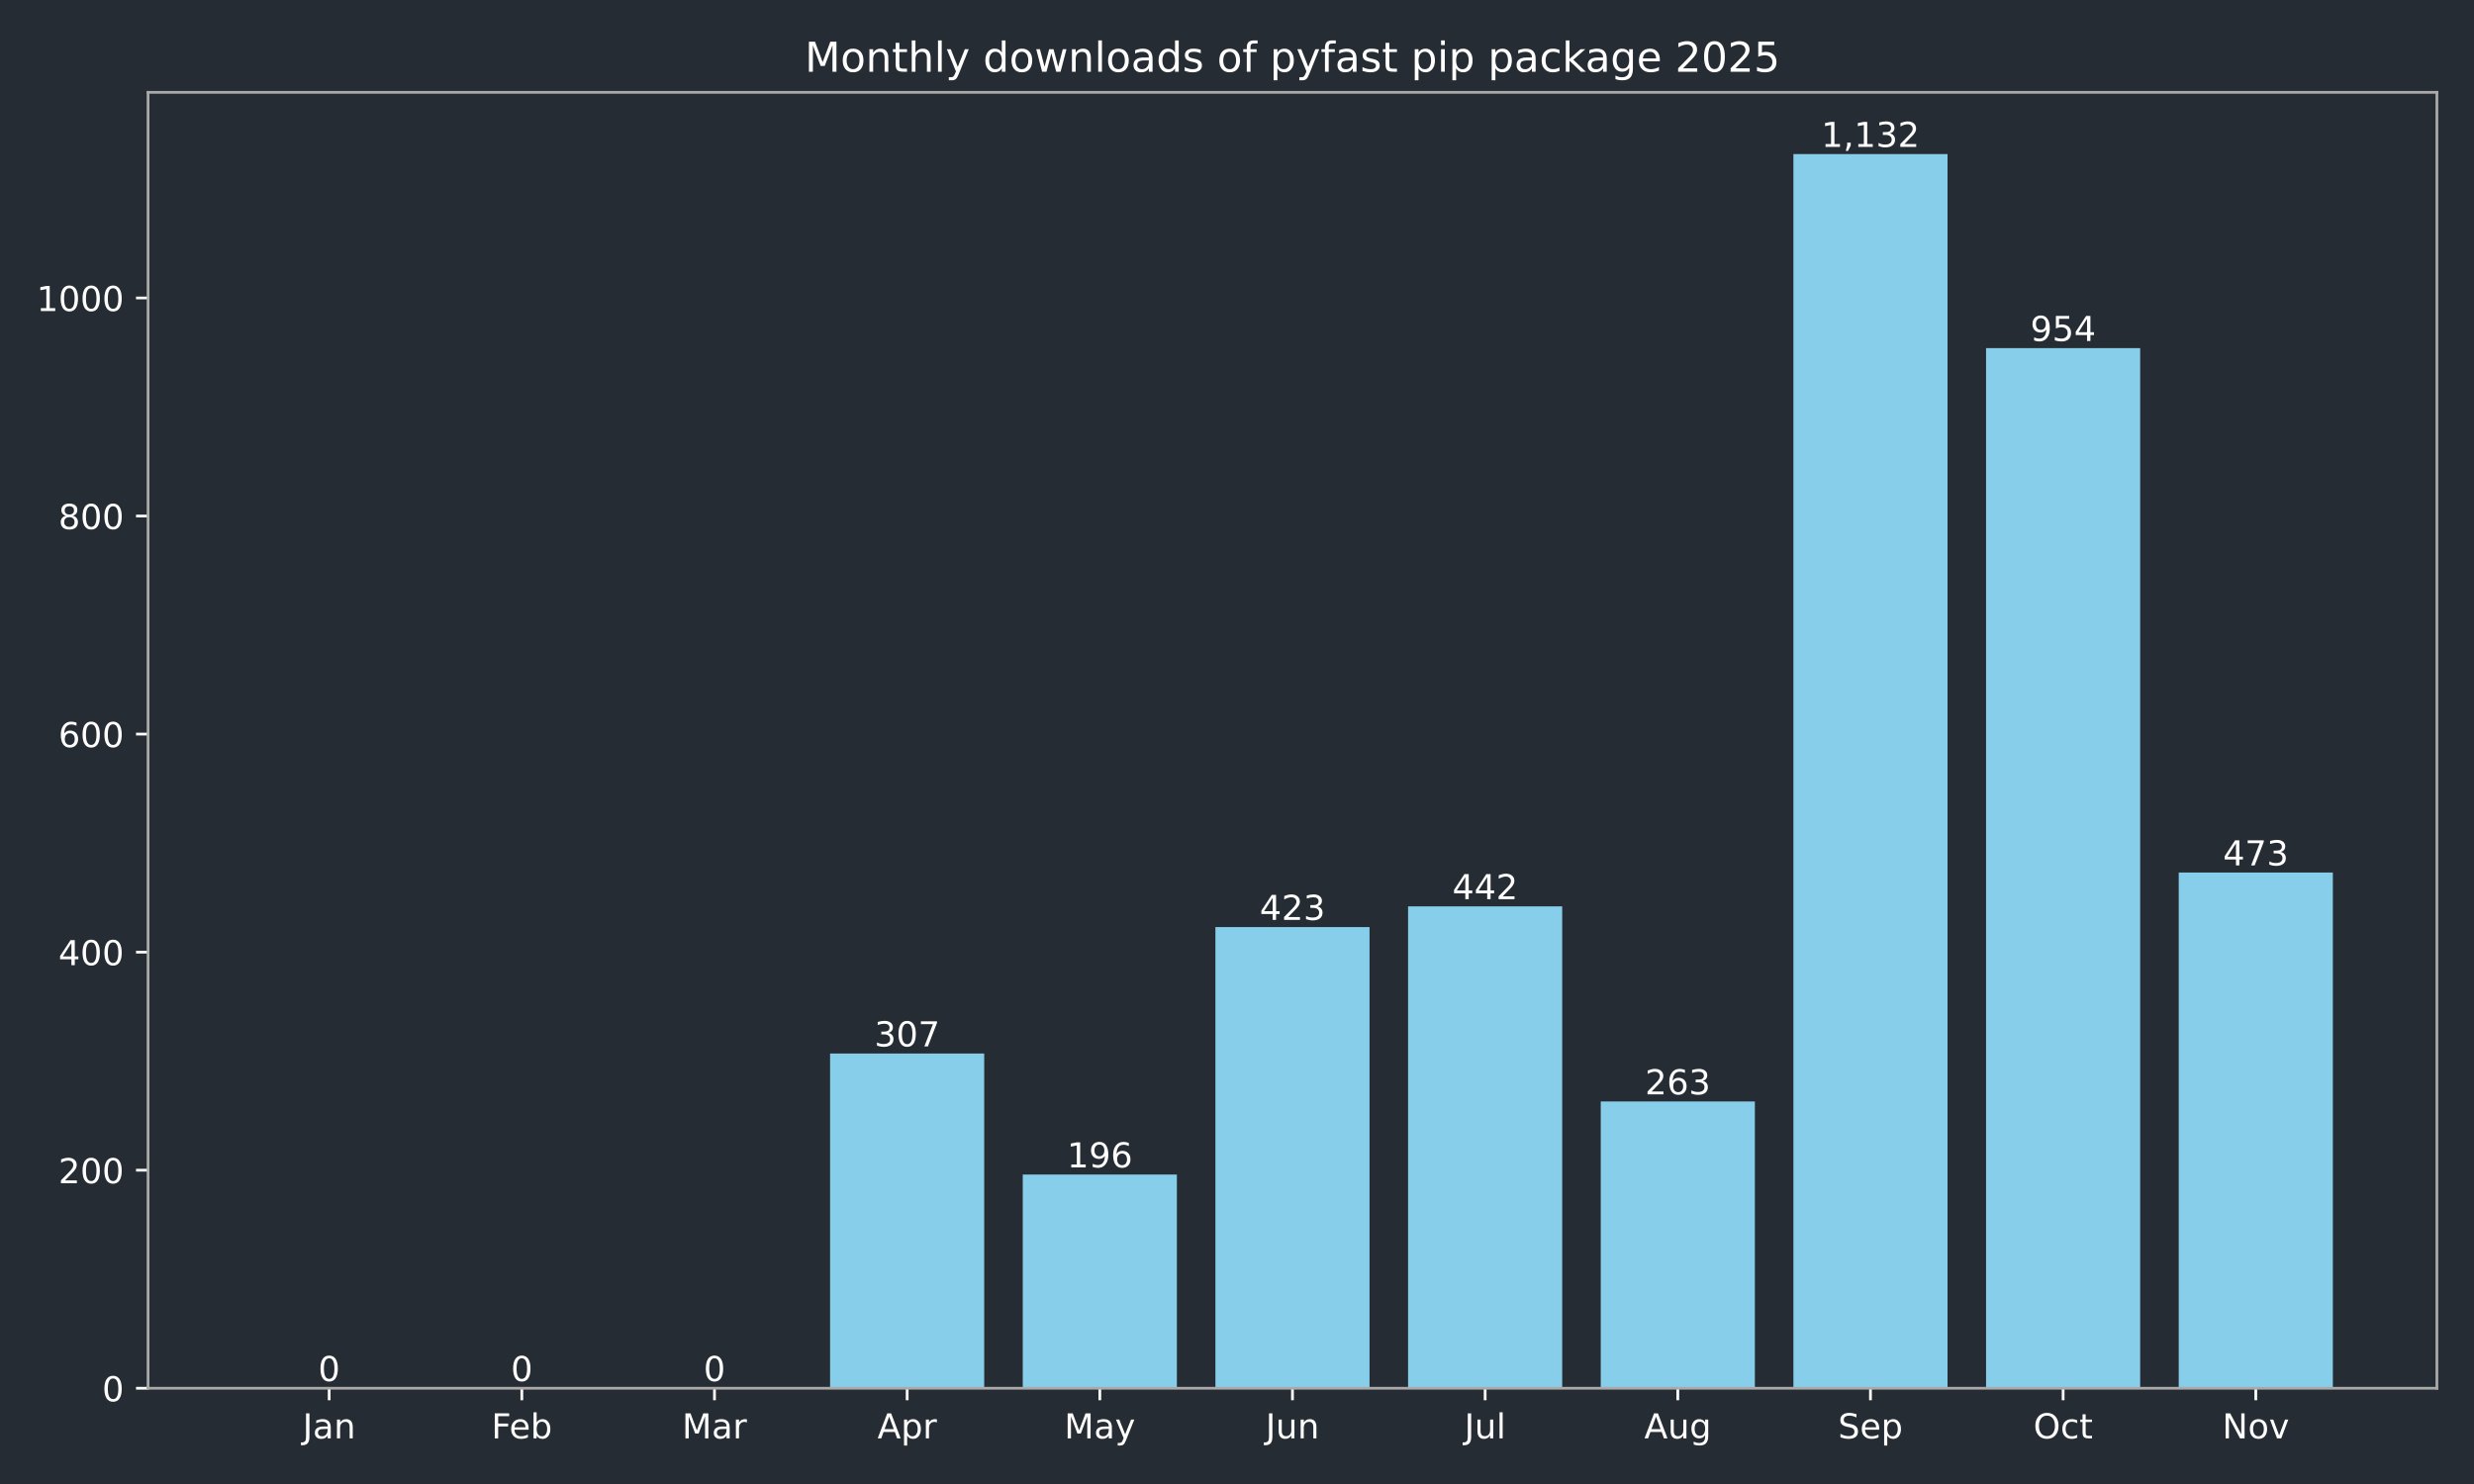
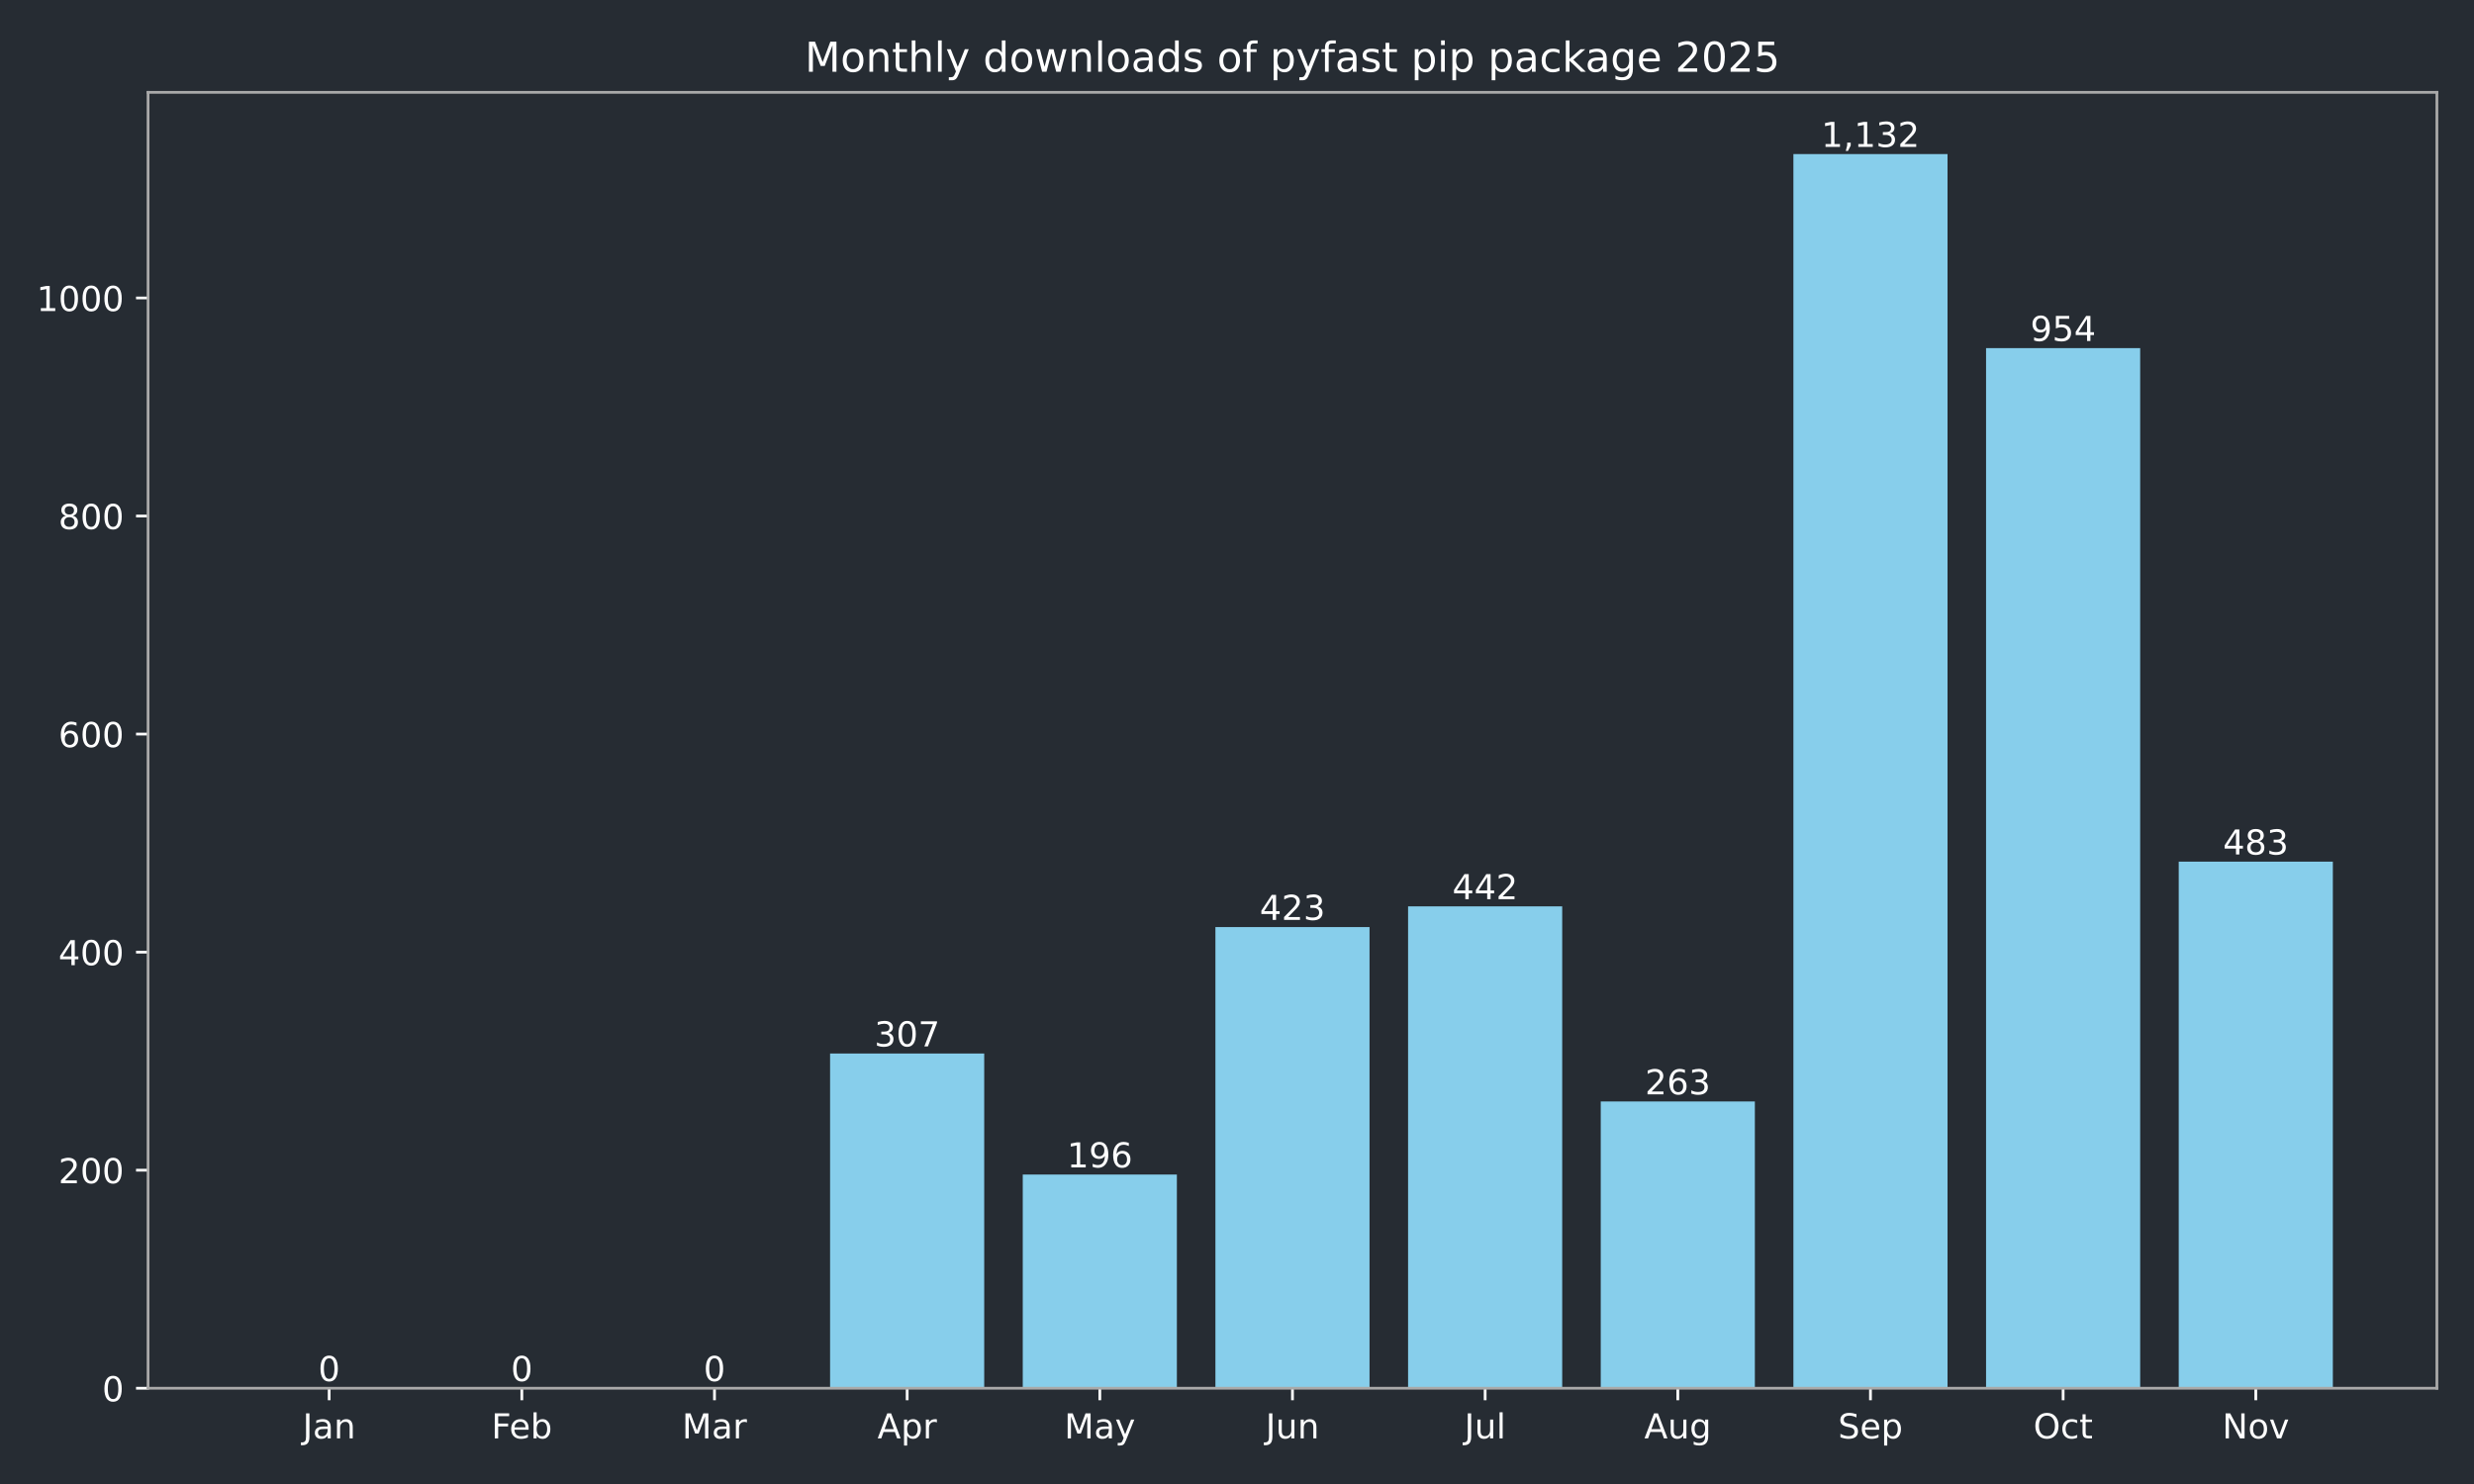
<svg xmlns="http://www.w3.org/2000/svg" xmlns:xlink="http://www.w3.org/1999/xlink" width="720pt" height="432pt" viewBox="0 0 720 432" version="1.1">
  <defs>
    <style type="text/css">*{stroke-linejoin: round; stroke-linecap: butt}</style>
  </defs>
  <g id="figure_1">
    <g id="patch_1">
      <path d="M 0 432  L 720 432  L 720 0  L 0 0  z " style="fill: #262c33" />
    </g>
    <g id="axes_1">
      <g id="patch_2">
        <path d="M 43.09 404.12  L 709.2 404.12  L 709.2 26.88  L 43.09 26.88  z " style="fill: #262c33" />
      </g>
      <g id="patch_3">
-         <path d="M 73.368 404.12  L 118.224 404.12  L 118.224 404.12  L 73.368 404.12  z " clip-path="url(#pc24bebfc25)" style="fill: #87ceeb" />
+         <path d="M 73.368 404.12  L 118.224 404.12  L 118.224 404.12  L 73.368 404.12  z " clip-path="url(#pb77ecac6f2)" style="fill: #87ceeb" />
      </g>
      <g id="patch_4">
-         <path d="M 129.438 404.12  L 174.293 404.12  L 174.293 404.12  L 129.438 404.12  z " clip-path="url(#pc24bebfc25)" style="fill: #87ceeb" />
+         <path d="M 129.438 404.12  L 174.293 404.12  L 174.293 404.12  L 129.438 404.12  z " clip-path="url(#pb77ecac6f2)" style="fill: #87ceeb" />
      </g>
      <g id="patch_5">
-         <path d="M 185.507 404.12  L 230.363 404.12  L 230.363 404.12  L 185.507 404.12  z " clip-path="url(#pc24bebfc25)" style="fill: #87ceeb" />
+         <path d="M 185.507 404.12  L 230.363 404.12  L 230.363 404.12  L 185.507 404.12  z " clip-path="url(#pb77ecac6f2)" style="fill: #87ceeb" />
      </g>
      <g id="patch_6">
-         <path d="M 241.577 404.12  L 286.433 404.12  L 286.433 306.684  L 241.577 306.684  z " clip-path="url(#pc24bebfc25)" style="fill: #87ceeb" />
+         <path d="M 241.577 404.12  L 286.433 404.12  L 286.433 306.684  L 241.577 306.684  z " clip-path="url(#pb77ecac6f2)" style="fill: #87ceeb" />
      </g>
      <g id="patch_7">
-         <path d="M 297.647 404.12  L 342.503 404.12  L 342.503 341.913  L 297.647 341.913  z " clip-path="url(#pc24bebfc25)" style="fill: #87ceeb" />
+         <path d="M 297.647 404.12  L 342.503 404.12  L 342.503 341.913  L 297.647 341.913  z " clip-path="url(#pb77ecac6f2)" style="fill: #87ceeb" />
      </g>
      <g id="patch_8">
-         <path d="M 353.717 404.12  L 398.573 404.12  L 398.573 269.868  L 353.717 269.868  z " clip-path="url(#pc24bebfc25)" style="fill: #87ceeb" />
+         <path d="M 353.717 404.12  L 398.573 404.12  L 398.573 269.868  L 353.717 269.868  z " clip-path="url(#pb77ecac6f2)" style="fill: #87ceeb" />
      </g>
      <g id="patch_9">
-         <path d="M 409.787 404.12  L 454.643 404.12  L 454.643 263.837  L 409.787 263.837  z " clip-path="url(#pc24bebfc25)" style="fill: #87ceeb" />
+         <path d="M 409.787 404.12  L 454.643 404.12  L 454.643 263.837  L 409.787 263.837  z " clip-path="url(#pb77ecac6f2)" style="fill: #87ceeb" />
      </g>
      <g id="patch_10">
-         <path d="M 465.857 404.12  L 510.713 404.12  L 510.713 320.649  L 465.857 320.649  z " clip-path="url(#pc24bebfc25)" style="fill: #87ceeb" />
+         <path d="M 465.857 404.12  L 510.713 404.12  L 510.713 320.649  L 465.857 320.649  z " clip-path="url(#pb77ecac6f2)" style="fill: #87ceeb" />
      </g>
      <g id="patch_11">
-         <path d="M 521.927 404.12  L 566.783 404.12  L 566.783 44.844  L 521.927 44.844  z " clip-path="url(#pc24bebfc25)" style="fill: #87ceeb" />
+         <path d="M 521.927 404.12  L 566.783 404.12  L 566.783 44.844  L 521.927 44.844  z " clip-path="url(#pb77ecac6f2)" style="fill: #87ceeb" />
      </g>
      <g id="patch_12">
-         <path d="M 577.997 404.12  L 622.852 404.12  L 622.852 101.338  L 577.997 101.338  z " clip-path="url(#pc24bebfc25)" style="fill: #87ceeb" />
+         <path d="M 577.997 404.12  L 622.852 404.12  L 622.852 101.338  L 577.997 101.338  z " clip-path="url(#pb77ecac6f2)" style="fill: #87ceeb" />
      </g>
      <g id="patch_13">
-         <path d="M 634.066 404.12  L 678.922 404.12  L 678.922 253.998  L 634.066 253.998  z " clip-path="url(#pc24bebfc25)" style="fill: #87ceeb" />
+         <path d="M 634.066 404.12  L 678.922 404.12  L 678.922 250.825  L 634.066 250.825  z " clip-path="url(#pb77ecac6f2)" style="fill: #87ceeb" />
      </g>
      <g id="matplotlib.axis_1">
        <g id="xtick_1">
          <g id="line2d_1">
            <defs>
-               <path id="m6ebffa3c1b" d="M 0 0  L 0 3.5  " style="stroke: #ffffff; stroke-width: 0.8" />
+               <path id="m17c11fd33d" d="M 0 0  L 0 3.5  " style="stroke: #ffffff; stroke-width: 0.8" />
            </defs>
            <g>
-               <use xlink:href="#m6ebffa3c1b" x="95.796" y="404.12" style="fill: #ffffff; stroke: #ffffff; stroke-width: 0.8" />
+               <use xlink:href="#m17c11fd33d" x="95.796" y="404.12" style="fill: #ffffff; stroke: #ffffff; stroke-width: 0.8" />
            </g>
          </g>
          <g id="text_1">
            <g style="fill: #ffffff" transform="translate(88.08786 418.7184) scale(0.1 -0.1)">
              <defs>
                <path id="DejaVuSans-4a" d="M 628 4666  L 1259 4666  L 1259 325  Q 1259 -519 939 -900  Q 619 -1281 -91 -1281  L -331 -1281  L -331 -750  L -134 -750  Q 284 -750 456 -515  Q 628 -281 628 325  L 628 4666  z " transform="scale(0.015625)" />
                <path id="DejaVuSans-61" d="M 2194 1759  Q 1497 1759 1228 1600  Q 959 1441 959 1056  Q 959 750 1161 570  Q 1363 391 1709 391  Q 2188 391 2477 730  Q 2766 1069 2766 1631  L 2766 1759  L 2194 1759  z M 3341 1997  L 3341 0  L 2766 0  L 2766 531  Q 2569 213 2275 61  Q 1981 -91 1556 -91  Q 1019 -91 701 211  Q 384 513 384 1019  Q 384 1609 779 1909  Q 1175 2209 1959 2209  L 2766 2209  L 2766 2266  Q 2766 2663 2505 2880  Q 2244 3097 1772 3097  Q 1472 3097 1187 3025  Q 903 2953 641 2809  L 641 3341  Q 956 3463 1253 3523  Q 1550 3584 1831 3584  Q 2591 3584 2966 3190  Q 3341 2797 3341 1997  z " transform="scale(0.015625)" />
                <path id="DejaVuSans-6e" d="M 3513 2113  L 3513 0  L 2938 0  L 2938 2094  Q 2938 2591 2744 2837  Q 2550 3084 2163 3084  Q 1697 3084 1428 2787  Q 1159 2491 1159 1978  L 1159 0  L 581 0  L 581 3500  L 1159 3500  L 1159 2956  Q 1366 3272 1645 3428  Q 1925 3584 2291 3584  Q 2894 3584 3203 3211  Q 3513 2838 3513 2113  z " transform="scale(0.015625)" />
              </defs>
              <use xlink:href="#DejaVuSans-4a" />
              <use xlink:href="#DejaVuSans-61" transform="translate(29.49219 0)" />
              <use xlink:href="#DejaVuSans-6e" transform="translate(90.77148 0)" />
            </g>
          </g>
        </g>
        <g id="xtick_2">
          <g id="line2d_2">
            <g>
-               <use xlink:href="#m6ebffa3c1b" x="151.866" y="404.12" style="fill: #ffffff; stroke: #ffffff; stroke-width: 0.8" />
+               <use xlink:href="#m17c11fd33d" x="151.866" y="404.12" style="fill: #ffffff; stroke: #ffffff; stroke-width: 0.8" />
            </g>
          </g>
          <g id="text_2">
            <g style="fill: #ffffff" transform="translate(143.014 418.7184) scale(0.1 -0.1)">
              <defs>
                <path id="DejaVuSans-46" d="M 628 4666  L 3309 4666  L 3309 4134  L 1259 4134  L 1259 2759  L 3109 2759  L 3109 2228  L 1259 2228  L 1259 0  L 628 0  L 628 4666  z " transform="scale(0.015625)" />
                <path id="DejaVuSans-65" d="M 3597 1894  L 3597 1613  L 953 1613  Q 991 1019 1311 708  Q 1631 397 2203 397  Q 2534 397 2845 478  Q 3156 559 3463 722  L 3463 178  Q 3153 47 2828 -22  Q 2503 -91 2169 -91  Q 1331 -91 842 396  Q 353 884 353 1716  Q 353 2575 817 3079  Q 1281 3584 2069 3584  Q 2775 3584 3186 3129  Q 3597 2675 3597 1894  z M 3022 2063  Q 3016 2534 2758 2815  Q 2500 3097 2075 3097  Q 1594 3097 1305 2825  Q 1016 2553 972 2059  L 3022 2063  z " transform="scale(0.015625)" />
                <path id="DejaVuSans-62" d="M 3116 1747  Q 3116 2381 2855 2742  Q 2594 3103 2138 3103  Q 1681 3103 1420 2742  Q 1159 2381 1159 1747  Q 1159 1113 1420 752  Q 1681 391 2138 391  Q 2594 391 2855 752  Q 3116 1113 3116 1747  z M 1159 2969  Q 1341 3281 1617 3432  Q 1894 3584 2278 3584  Q 2916 3584 3314 3078  Q 3713 2572 3713 1747  Q 3713 922 3314 415  Q 2916 -91 2278 -91  Q 1894 -91 1617 61  Q 1341 213 1159 525  L 1159 0  L 581 0  L 581 4863  L 1159 4863  L 1159 2969  z " transform="scale(0.015625)" />
              </defs>
              <use xlink:href="#DejaVuSans-46" />
              <use xlink:href="#DejaVuSans-65" transform="translate(52.01953 0)" />
              <use xlink:href="#DejaVuSans-62" transform="translate(113.543 0)" />
            </g>
          </g>
        </g>
        <g id="xtick_3">
          <g id="line2d_3">
            <g>
-               <use xlink:href="#m6ebffa3c1b" x="207.935" y="404.12" style="fill: #ffffff; stroke: #ffffff; stroke-width: 0.8" />
+               <use xlink:href="#m17c11fd33d" x="207.935" y="404.12" style="fill: #ffffff; stroke: #ffffff; stroke-width: 0.8" />
            </g>
          </g>
          <g id="text_3">
            <g style="fill: #ffffff" transform="translate(198.5018 418.7184) scale(0.1 -0.1)">
              <defs>
                <path id="DejaVuSans-4d" d="M 628 4666  L 1569 4666  L 2759 1491  L 3956 4666  L 4897 4666  L 4897 0  L 4281 0  L 4281 4097  L 3078 897  L 2444 897  L 1241 4097  L 1241 0  L 628 0  L 628 4666  z " transform="scale(0.015625)" />
                <path id="DejaVuSans-72" d="M 2631 2963  Q 2534 3019 2420 3045  Q 2306 3072 2169 3072  Q 1681 3072 1420 2755  Q 1159 2438 1159 1844  L 1159 0  L 581 0  L 581 3500  L 1159 3500  L 1159 2956  Q 1341 3275 1631 3429  Q 1922 3584 2338 3584  Q 2397 3584 2469 3576  Q 2541 3569 2628 3553  L 2631 2963  z " transform="scale(0.015625)" />
              </defs>
              <use xlink:href="#DejaVuSans-4d" />
              <use xlink:href="#DejaVuSans-61" transform="translate(86.2793 0)" />
              <use xlink:href="#DejaVuSans-72" transform="translate(147.5586 0)" />
            </g>
          </g>
        </g>
        <g id="xtick_4">
          <g id="line2d_4">
            <g>
-               <use xlink:href="#m6ebffa3c1b" x="264.005" y="404.12" style="fill: #ffffff; stroke: #ffffff; stroke-width: 0.8" />
+               <use xlink:href="#m17c11fd33d" x="264.005" y="404.12" style="fill: #ffffff; stroke: #ffffff; stroke-width: 0.8" />
            </g>
          </g>
          <g id="text_4">
            <g style="fill: #ffffff" transform="translate(255.3553 418.7184) scale(0.1 -0.1)">
              <defs>
                <path id="DejaVuSans-41" d="M 2188 4044  L 1331 1722  L 3047 1722  L 2188 4044  z M 1831 4666  L 2547 4666  L 4325 0  L 3669 0  L 3244 1197  L 1141 1197  L 716 0  L 50 0  L 1831 4666  z " transform="scale(0.015625)" />
                <path id="DejaVuSans-70" d="M 1159 525  L 1159 -1331  L 581 -1331  L 581 3500  L 1159 3500  L 1159 2969  Q 1341 3281 1617 3432  Q 1894 3584 2278 3584  Q 2916 3584 3314 3078  Q 3713 2572 3713 1747  Q 3713 922 3314 415  Q 2916 -91 2278 -91  Q 1894 -91 1617 61  Q 1341 213 1159 525  z M 3116 1747  Q 3116 2381 2855 2742  Q 2594 3103 2138 3103  Q 1681 3103 1420 2742  Q 1159 2381 1159 1747  Q 1159 1113 1420 752  Q 1681 391 2138 391  Q 2594 391 2855 752  Q 3116 1113 3116 1747  z " transform="scale(0.015625)" />
              </defs>
              <use xlink:href="#DejaVuSans-41" />
              <use xlink:href="#DejaVuSans-70" transform="translate(68.4082 0)" />
              <use xlink:href="#DejaVuSans-72" transform="translate(131.8848 0)" />
            </g>
          </g>
        </g>
        <g id="xtick_5">
          <g id="line2d_5">
            <g>
-               <use xlink:href="#m6ebffa3c1b" x="320.075" y="404.12" style="fill: #ffffff; stroke: #ffffff; stroke-width: 0.8" />
+               <use xlink:href="#m17c11fd33d" x="320.075" y="404.12" style="fill: #ffffff; stroke: #ffffff; stroke-width: 0.8" />
            </g>
          </g>
          <g id="text_5">
            <g style="fill: #ffffff" transform="translate(309.7376 418.7184) scale(0.1 -0.1)">
              <defs>
                <path id="DejaVuSans-79" d="M 2059 -325  Q 1816 -950 1584 -1140  Q 1353 -1331 966 -1331  L 506 -1331  L 506 -850  L 844 -850  Q 1081 -850 1212 -737  Q 1344 -625 1503 -206  L 1606 56  L 191 3500  L 800 3500  L 1894 763  L 2988 3500  L 3597 3500  L 2059 -325  z " transform="scale(0.015625)" />
              </defs>
              <use xlink:href="#DejaVuSans-4d" />
              <use xlink:href="#DejaVuSans-61" transform="translate(86.2793 0)" />
              <use xlink:href="#DejaVuSans-79" transform="translate(147.5586 0)" />
            </g>
          </g>
        </g>
        <g id="xtick_6">
          <g id="line2d_6">
            <g>
-               <use xlink:href="#m6ebffa3c1b" x="376.145" y="404.12" style="fill: #ffffff; stroke: #ffffff; stroke-width: 0.8" />
+               <use xlink:href="#m17c11fd33d" x="376.145" y="404.12" style="fill: #ffffff; stroke: #ffffff; stroke-width: 0.8" />
            </g>
          </g>
          <g id="text_6">
            <g style="fill: #ffffff" transform="translate(368.3325 418.7184) scale(0.1 -0.1)">
              <defs>
                <path id="DejaVuSans-75" d="M 544 1381  L 544 3500  L 1119 3500  L 1119 1403  Q 1119 906 1312 657  Q 1506 409 1894 409  Q 2359 409 2629 706  Q 2900 1003 2900 1516  L 2900 3500  L 3475 3500  L 3475 0  L 2900 0  L 2900 538  Q 2691 219 2414 64  Q 2138 -91 1772 -91  Q 1169 -91 856 284  Q 544 659 544 1381  z M 1991 3584  L 1991 3584  z " transform="scale(0.015625)" />
              </defs>
              <use xlink:href="#DejaVuSans-4a" />
              <use xlink:href="#DejaVuSans-75" transform="translate(29.49219 0)" />
              <use xlink:href="#DejaVuSans-6e" transform="translate(92.87109 0)" />
            </g>
          </g>
        </g>
        <g id="xtick_7">
          <g id="line2d_7">
            <g>
-               <use xlink:href="#m6ebffa3c1b" x="432.215" y="404.12" style="fill: #ffffff; stroke: #ffffff; stroke-width: 0.8" />
+               <use xlink:href="#m17c11fd33d" x="432.215" y="404.12" style="fill: #ffffff; stroke: #ffffff; stroke-width: 0.8" />
            </g>
          </g>
          <g id="text_7">
            <g style="fill: #ffffff" transform="translate(426.1821 418.7184) scale(0.1 -0.1)">
              <defs>
                <path id="DejaVuSans-6c" d="M 603 4863  L 1178 4863  L 1178 0  L 603 0  L 603 4863  z " transform="scale(0.015625)" />
              </defs>
              <use xlink:href="#DejaVuSans-4a" />
              <use xlink:href="#DejaVuSans-75" transform="translate(29.49219 0)" />
              <use xlink:href="#DejaVuSans-6c" transform="translate(92.87109 0)" />
            </g>
          </g>
        </g>
        <g id="xtick_8">
          <g id="line2d_8">
            <g>
-               <use xlink:href="#m6ebffa3c1b" x="488.285" y="404.12" style="fill: #ffffff; stroke: #ffffff; stroke-width: 0.8" />
+               <use xlink:href="#m17c11fd33d" x="488.285" y="404.12" style="fill: #ffffff; stroke: #ffffff; stroke-width: 0.8" />
            </g>
          </g>
          <g id="text_8">
            <g style="fill: #ffffff" transform="translate(478.5214 418.7184) scale(0.1 -0.1)">
              <defs>
                <path id="DejaVuSans-67" d="M 2906 1791  Q 2906 2416 2648 2759  Q 2391 3103 1925 3103  Q 1463 3103 1205 2759  Q 947 2416 947 1791  Q 947 1169 1205 825  Q 1463 481 1925 481  Q 2391 481 2648 825  Q 2906 1169 2906 1791  z M 3481 434  Q 3481 -459 3084 -895  Q 2688 -1331 1869 -1331  Q 1566 -1331 1297 -1286  Q 1028 -1241 775 -1147  L 775 -588  Q 1028 -725 1275 -790  Q 1522 -856 1778 -856  Q 2344 -856 2625 -561  Q 2906 -266 2906 331  L 2906 616  Q 2728 306 2450 153  Q 2172 0 1784 0  Q 1141 0 747 490  Q 353 981 353 1791  Q 353 2603 747 3093  Q 1141 3584 1784 3584  Q 2172 3584 2450 3431  Q 2728 3278 2906 2969  L 2906 3500  L 3481 3500  L 3481 434  z " transform="scale(0.015625)" />
              </defs>
              <use xlink:href="#DejaVuSans-41" />
              <use xlink:href="#DejaVuSans-75" transform="translate(68.4082 0)" />
              <use xlink:href="#DejaVuSans-67" transform="translate(131.7871 0)" />
            </g>
          </g>
        </g>
        <g id="xtick_9">
          <g id="line2d_9">
            <g>
-               <use xlink:href="#m6ebffa3c1b" x="544.355" y="404.12" style="fill: #ffffff; stroke: #ffffff; stroke-width: 0.8" />
+               <use xlink:href="#m17c11fd33d" x="544.355" y="404.12" style="fill: #ffffff; stroke: #ffffff; stroke-width: 0.8" />
            </g>
          </g>
          <g id="text_9">
            <g style="fill: #ffffff" transform="translate(534.9296 418.7184) scale(0.1 -0.1)">
              <defs>
                <path id="DejaVuSans-53" d="M 3425 4513  L 3425 3897  Q 3066 4069 2747 4153  Q 2428 4238 2131 4238  Q 1616 4238 1336 4038  Q 1056 3838 1056 3469  Q 1056 3159 1242 3001  Q 1428 2844 1947 2747  L 2328 2669  Q 3034 2534 3370 2195  Q 3706 1856 3706 1288  Q 3706 609 3251 259  Q 2797 -91 1919 -91  Q 1588 -91 1214 -16  Q 841 59 441 206  L 441 856  Q 825 641 1194 531  Q 1563 422 1919 422  Q 2459 422 2753 634  Q 3047 847 3047 1241  Q 3047 1584 2836 1778  Q 2625 1972 2144 2069  L 1759 2144  Q 1053 2284 737 2584  Q 422 2884 422 3419  Q 422 4038 858 4394  Q 1294 4750 2059 4750  Q 2388 4750 2728 4690  Q 3069 4631 3425 4513  z " transform="scale(0.015625)" />
              </defs>
              <use xlink:href="#DejaVuSans-53" />
              <use xlink:href="#DejaVuSans-65" transform="translate(63.47656 0)" />
              <use xlink:href="#DejaVuSans-70" transform="translate(125 0)" />
            </g>
          </g>
        </g>
        <g id="xtick_10">
          <g id="line2d_10">
            <g>
-               <use xlink:href="#m6ebffa3c1b" x="600.424" y="404.12" style="fill: #ffffff; stroke: #ffffff; stroke-width: 0.8" />
+               <use xlink:href="#m17c11fd33d" x="600.424" y="404.12" style="fill: #ffffff; stroke: #ffffff; stroke-width: 0.8" />
            </g>
          </g>
          <g id="text_10">
            <g style="fill: #ffffff" transform="translate(591.7791 418.7184) scale(0.1 -0.1)">
              <defs>
                <path id="DejaVuSans-4f" d="M 2522 4238  Q 1834 4238 1429 3725  Q 1025 3213 1025 2328  Q 1025 1447 1429 934  Q 1834 422 2522 422  Q 3209 422 3611 934  Q 4013 1447 4013 2328  Q 4013 3213 3611 3725  Q 3209 4238 2522 4238  z M 2522 4750  Q 3503 4750 4090 4092  Q 4678 3434 4678 2328  Q 4678 1225 4090 567  Q 3503 -91 2522 -91  Q 1538 -91 948 565  Q 359 1222 359 2328  Q 359 3434 948 4092  Q 1538 4750 2522 4750  z " transform="scale(0.015625)" />
                <path id="DejaVuSans-63" d="M 3122 3366  L 3122 2828  Q 2878 2963 2633 3030  Q 2388 3097 2138 3097  Q 1578 3097 1268 2742  Q 959 2388 959 1747  Q 959 1106 1268 751  Q 1578 397 2138 397  Q 2388 397 2633 464  Q 2878 531 3122 666  L 3122 134  Q 2881 22 2623 -34  Q 2366 -91 2075 -91  Q 1284 -91 818 406  Q 353 903 353 1747  Q 353 2603 823 3093  Q 1294 3584 2113 3584  Q 2378 3584 2631 3529  Q 2884 3475 3122 3366  z " transform="scale(0.015625)" />
                <path id="DejaVuSans-74" d="M 1172 4494  L 1172 3500  L 2356 3500  L 2356 3053  L 1172 3053  L 1172 1153  Q 1172 725 1289 603  Q 1406 481 1766 481  L 2356 481  L 2356 0  L 1766 0  Q 1100 0 847 248  Q 594 497 594 1153  L 594 3053  L 172 3053  L 172 3500  L 594 3500  L 594 4494  L 1172 4494  z " transform="scale(0.015625)" />
              </defs>
              <use xlink:href="#DejaVuSans-4f" />
              <use xlink:href="#DejaVuSans-63" transform="translate(78.71094 0)" />
              <use xlink:href="#DejaVuSans-74" transform="translate(133.6914 0)" />
            </g>
          </g>
        </g>
        <g id="xtick_11">
          <g id="line2d_11">
            <g>
-               <use xlink:href="#m6ebffa3c1b" x="656.494" y="404.12" style="fill: #ffffff; stroke: #ffffff; stroke-width: 0.8" />
+               <use xlink:href="#m17c11fd33d" x="656.494" y="404.12" style="fill: #ffffff; stroke: #ffffff; stroke-width: 0.8" />
            </g>
          </g>
          <g id="text_11">
            <g style="fill: #ffffff" transform="translate(646.735 418.7184) scale(0.1 -0.1)">
              <defs>
                <path id="DejaVuSans-4e" d="M 628 4666  L 1478 4666  L 3547 763  L 3547 4666  L 4159 4666  L 4159 0  L 3309 0  L 1241 3903  L 1241 0  L 628 0  L 628 4666  z " transform="scale(0.015625)" />
                <path id="DejaVuSans-6f" d="M 1959 3097  Q 1497 3097 1228 2736  Q 959 2375 959 1747  Q 959 1119 1226 758  Q 1494 397 1959 397  Q 2419 397 2687 759  Q 2956 1122 2956 1747  Q 2956 2369 2687 2733  Q 2419 3097 1959 3097  z M 1959 3584  Q 2709 3584 3137 3096  Q 3566 2609 3566 1747  Q 3566 888 3137 398  Q 2709 -91 1959 -91  Q 1206 -91 779 398  Q 353 888 353 1747  Q 353 2609 779 3096  Q 1206 3584 1959 3584  z " transform="scale(0.015625)" />
                <path id="DejaVuSans-76" d="M 191 3500  L 800 3500  L 1894 563  L 2988 3500  L 3597 3500  L 2284 0  L 1503 0  L 191 3500  z " transform="scale(0.015625)" />
              </defs>
              <use xlink:href="#DejaVuSans-4e" />
              <use xlink:href="#DejaVuSans-6f" transform="translate(74.80469 0)" />
              <use xlink:href="#DejaVuSans-76" transform="translate(135.9863 0)" />
            </g>
          </g>
        </g>
      </g>
      <g id="matplotlib.axis_2">
        <g id="ytick_1">
          <g id="line2d_12">
            <defs>
-               <path id="m37d44da4a8" d="M 0 0  L -3.5 0  " style="stroke: #ffffff; stroke-width: 0.8" />
+               <path id="m8e52021915" d="M 0 0  L -3.5 0  " style="stroke: #ffffff; stroke-width: 0.8" />
            </defs>
            <g>
-               <use xlink:href="#m37d44da4a8" x="43.09" y="404.12" style="fill: #ffffff; stroke: #ffffff; stroke-width: 0.8" />
+               <use xlink:href="#m8e52021915" x="43.09" y="404.12" style="fill: #ffffff; stroke: #ffffff; stroke-width: 0.8" />
            </g>
          </g>
          <g id="text_12">
            <g style="fill: #ffffff" transform="translate(29.7275 407.9192) scale(0.1 -0.1)">
              <defs>
                <path id="DejaVuSans-30" d="M 2034 4250  Q 1547 4250 1301 3770  Q 1056 3291 1056 2328  Q 1056 1369 1301 889  Q 1547 409 2034 409  Q 2525 409 2770 889  Q 3016 1369 3016 2328  Q 3016 3291 2770 3770  Q 2525 4250 2034 4250  z M 2034 4750  Q 2819 4750 3233 4129  Q 3647 3509 3647 2328  Q 3647 1150 3233 529  Q 2819 -91 2034 -91  Q 1250 -91 836 529  Q 422 1150 422 2328  Q 422 3509 836 4129  Q 1250 4750 2034 4750  z " transform="scale(0.015625)" />
              </defs>
              <use xlink:href="#DejaVuSans-30" />
            </g>
          </g>
        </g>
        <g id="ytick_2">
          <g id="line2d_13">
            <g>
-               <use xlink:href="#m37d44da4a8" x="43.09" y="340.644" style="fill: #ffffff; stroke: #ffffff; stroke-width: 0.8" />
+               <use xlink:href="#m8e52021915" x="43.09" y="340.644" style="fill: #ffffff; stroke: #ffffff; stroke-width: 0.8" />
            </g>
          </g>
          <g id="text_13">
            <g style="fill: #ffffff" transform="translate(17.0025 344.4429) scale(0.1 -0.1)">
              <defs>
                <path id="DejaVuSans-32" d="M 1228 531  L 3431 531  L 3431 0  L 469 0  L 469 531  Q 828 903 1448 1529  Q 2069 2156 2228 2338  Q 2531 2678 2651 2914  Q 2772 3150 2772 3378  Q 2772 3750 2511 3984  Q 2250 4219 1831 4219  Q 1534 4219 1204 4116  Q 875 4013 500 3803  L 500 4441  Q 881 4594 1212 4672  Q 1544 4750 1819 4750  Q 2544 4750 2975 4387  Q 3406 4025 3406 3419  Q 3406 3131 3298 2873  Q 3191 2616 2906 2266  Q 2828 2175 2409 1742  Q 1991 1309 1228 531  z " transform="scale(0.015625)" />
              </defs>
              <use xlink:href="#DejaVuSans-32" />
              <use xlink:href="#DejaVuSans-30" transform="translate(63.62305 0)" />
              <use xlink:href="#DejaVuSans-30" transform="translate(127.2461 0)" />
            </g>
          </g>
        </g>
        <g id="ytick_3">
          <g id="line2d_14">
            <g>
-               <use xlink:href="#m37d44da4a8" x="43.09" y="277.167" style="fill: #ffffff; stroke: #ffffff; stroke-width: 0.8" />
+               <use xlink:href="#m8e52021915" x="43.09" y="277.167" style="fill: #ffffff; stroke: #ffffff; stroke-width: 0.8" />
            </g>
          </g>
          <g id="text_14">
            <g style="fill: #ffffff" transform="translate(17.0025 280.9665) scale(0.1 -0.1)">
              <defs>
                <path id="DejaVuSans-34" d="M 2419 4116  L 825 1625  L 2419 1625  L 2419 4116  z M 2253 4666  L 3047 4666  L 3047 1625  L 3713 1625  L 3713 1100  L 3047 1100  L 3047 0  L 2419 0  L 2419 1100  L 313 1100  L 313 1709  L 2253 4666  z " transform="scale(0.015625)" />
              </defs>
              <use xlink:href="#DejaVuSans-34" />
              <use xlink:href="#DejaVuSans-30" transform="translate(63.62305 0)" />
              <use xlink:href="#DejaVuSans-30" transform="translate(127.2461 0)" />
            </g>
          </g>
        </g>
        <g id="ytick_4">
          <g id="line2d_15">
            <g>
-               <use xlink:href="#m37d44da4a8" x="43.09" y="213.691" style="fill: #ffffff; stroke: #ffffff; stroke-width: 0.8" />
+               <use xlink:href="#m8e52021915" x="43.09" y="213.691" style="fill: #ffffff; stroke: #ffffff; stroke-width: 0.8" />
            </g>
          </g>
          <g id="text_15">
            <g style="fill: #ffffff" transform="translate(17.0025 217.4901) scale(0.1 -0.1)">
              <defs>
                <path id="DejaVuSans-36" d="M 2113 2584  Q 1688 2584 1439 2293  Q 1191 2003 1191 1497  Q 1191 994 1439 701  Q 1688 409 2113 409  Q 2538 409 2786 701  Q 3034 994 3034 1497  Q 3034 2003 2786 2293  Q 2538 2584 2113 2584  z M 3366 4563  L 3366 3988  Q 3128 4100 2886 4159  Q 2644 4219 2406 4219  Q 1781 4219 1451 3797  Q 1122 3375 1075 2522  Q 1259 2794 1537 2939  Q 1816 3084 2150 3084  Q 2853 3084 3261 2657  Q 3669 2231 3669 1497  Q 3669 778 3244 343  Q 2819 -91 2113 -91  Q 1303 -91 875 529  Q 447 1150 447 2328  Q 447 3434 972 4092  Q 1497 4750 2381 4750  Q 2619 4750 2861 4703  Q 3103 4656 3366 4563  z " transform="scale(0.015625)" />
              </defs>
              <use xlink:href="#DejaVuSans-36" />
              <use xlink:href="#DejaVuSans-30" transform="translate(63.62305 0)" />
              <use xlink:href="#DejaVuSans-30" transform="translate(127.2461 0)" />
            </g>
          </g>
        </g>
        <g id="ytick_5">
          <g id="line2d_16">
            <g>
-               <use xlink:href="#m37d44da4a8" x="43.09" y="150.215" style="fill: #ffffff; stroke: #ffffff; stroke-width: 0.8" />
+               <use xlink:href="#m8e52021915" x="43.09" y="150.215" style="fill: #ffffff; stroke: #ffffff; stroke-width: 0.8" />
            </g>
          </g>
          <g id="text_16">
            <g style="fill: #ffffff" transform="translate(17.0025 154.0138) scale(0.1 -0.1)">
              <defs>
                <path id="DejaVuSans-38" d="M 2034 2216  Q 1584 2216 1326 1975  Q 1069 1734 1069 1313  Q 1069 891 1326 650  Q 1584 409 2034 409  Q 2484 409 2743 651  Q 3003 894 3003 1313  Q 3003 1734 2745 1975  Q 2488 2216 2034 2216  z M 1403 2484  Q 997 2584 770 2862  Q 544 3141 544 3541  Q 544 4100 942 4425  Q 1341 4750 2034 4750  Q 2731 4750 3128 4425  Q 3525 4100 3525 3541  Q 3525 3141 3298 2862  Q 3072 2584 2669 2484  Q 3125 2378 3379 2068  Q 3634 1759 3634 1313  Q 3634 634 3220 271  Q 2806 -91 2034 -91  Q 1263 -91 848 271  Q 434 634 434 1313  Q 434 1759 690 2068  Q 947 2378 1403 2484  z M 1172 3481  Q 1172 3119 1398 2916  Q 1625 2713 2034 2713  Q 2441 2713 2670 2916  Q 2900 3119 2900 3481  Q 2900 3844 2670 4047  Q 2441 4250 2034 4250  Q 1625 4250 1398 4047  Q 1172 3844 1172 3481  z " transform="scale(0.015625)" />
              </defs>
              <use xlink:href="#DejaVuSans-38" />
              <use xlink:href="#DejaVuSans-30" transform="translate(63.62305 0)" />
              <use xlink:href="#DejaVuSans-30" transform="translate(127.2461 0)" />
            </g>
          </g>
        </g>
        <g id="ytick_6">
          <g id="line2d_17">
            <g>
-               <use xlink:href="#m37d44da4a8" x="43.09" y="86.738" style="fill: #ffffff; stroke: #ffffff; stroke-width: 0.8" />
+               <use xlink:href="#m8e52021915" x="43.09" y="86.738" style="fill: #ffffff; stroke: #ffffff; stroke-width: 0.8" />
            </g>
          </g>
          <g id="text_17">
            <g style="fill: #ffffff" transform="translate(10.64 90.53742) scale(0.1 -0.1)">
              <defs>
                <path id="DejaVuSans-31" d="M 794 531  L 1825 531  L 1825 4091  L 703 3866  L 703 4441  L 1819 4666  L 2450 4666  L 2450 531  L 3481 531  L 3481 0  L 794 0  L 794 531  z " transform="scale(0.015625)" />
              </defs>
              <use xlink:href="#DejaVuSans-31" />
              <use xlink:href="#DejaVuSans-30" transform="translate(63.62305 0)" />
              <use xlink:href="#DejaVuSans-30" transform="translate(127.2461 0)" />
              <use xlink:href="#DejaVuSans-30" transform="translate(190.8691 0)" />
            </g>
          </g>
        </g>
      </g>
      <g id="patch_14">
        <path d="M 43.09 404.12  L 43.09 26.88  " style="fill: none; stroke: #a9a9a9; stroke-width: 0.8; stroke-linejoin: miter; stroke-linecap: square" />
      </g>
      <g id="patch_15">
        <path d="M 709.2 404.12  L 709.2 26.88  " style="fill: none; stroke: #a9a9a9; stroke-width: 0.8; stroke-linejoin: miter; stroke-linecap: square" />
      </g>
      <g id="patch_16">
        <path d="M 43.09 404.12  L 709.2 404.12  " style="fill: none; stroke: #a9a9a9; stroke-width: 0.8; stroke-linejoin: miter; stroke-linecap: square" />
      </g>
      <g id="patch_17">
        <path d="M 43.09 26.88  L 709.2 26.88  " style="fill: none; stroke: #a9a9a9; stroke-width: 0.8; stroke-linejoin: miter; stroke-linecap: square" />
      </g>
      <g id="text_18">
        <g style="fill: #ffffff" transform="translate(92.61442 402.0403) scale(0.1 -0.1)">
          <use xlink:href="#DejaVuSans-30" />
        </g>
      </g>
      <g id="text_19">
        <g style="fill: #ffffff" transform="translate(148.6843 402.0403) scale(0.1 -0.1)">
          <use xlink:href="#DejaVuSans-30" />
        </g>
      </g>
      <g id="text_20">
        <g style="fill: #ffffff" transform="translate(204.7542 402.0403) scale(0.1 -0.1)">
          <use xlink:href="#DejaVuSans-30" />
        </g>
      </g>
      <g id="text_21">
        <g style="fill: #ffffff" transform="translate(254.4615 304.6041) scale(0.1 -0.1)">
          <defs>
            <path id="DejaVuSans-33" d="M 2597 2516  Q 3050 2419 3304 2112  Q 3559 1806 3559 1356  Q 3559 666 3084 287  Q 2609 -91 1734 -91  Q 1441 -91 1130 -33  Q 819 25 488 141  L 488 750  Q 750 597 1062 519  Q 1375 441 1716 441  Q 2309 441 2620 675  Q 2931 909 2931 1356  Q 2931 1769 2642 2001  Q 2353 2234 1838 2234  L 1294 2234  L 1294 2753  L 1863 2753  Q 2328 2753 2575 2939  Q 2822 3125 2822 3475  Q 2822 3834 2567 4026  Q 2313 4219 1838 4219  Q 1578 4219 1281 4162  Q 984 4106 628 3988  L 628 4550  Q 988 4650 1302 4700  Q 1616 4750 1894 4750  Q 2613 4750 3031 4423  Q 3450 4097 3450 3541  Q 3450 3153 3228 2886  Q 3006 2619 2597 2516  z " transform="scale(0.015625)" />
            <path id="DejaVuSans-37" d="M 525 4666  L 3525 4666  L 3525 4397  L 1831 0  L 1172 0  L 2766 4134  L 525 4134  L 525 4666  z " transform="scale(0.015625)" />
          </defs>
          <use xlink:href="#DejaVuSans-33" />
          <use xlink:href="#DejaVuSans-30" transform="translate(63.62305 0)" />
          <use xlink:href="#DejaVuSans-37" transform="translate(127.2461 0)" />
        </g>
      </g>
      <g id="text_22">
        <g style="fill: #ffffff" transform="translate(310.5314 339.8335) scale(0.1 -0.1)">
          <defs>
            <path id="DejaVuSans-39" d="M 703 97  L 703 672  Q 941 559 1184 500  Q 1428 441 1663 441  Q 2288 441 2617 861  Q 2947 1281 2994 2138  Q 2813 1869 2534 1725  Q 2256 1581 1919 1581  Q 1219 1581 811 2004  Q 403 2428 403 3163  Q 403 3881 828 4315  Q 1253 4750 1959 4750  Q 2769 4750 3195 4129  Q 3622 3509 3622 2328  Q 3622 1225 3098 567  Q 2575 -91 1691 -91  Q 1453 -91 1209 -44  Q 966 3 703 97  z M 1959 2075  Q 2384 2075 2632 2365  Q 2881 2656 2881 3163  Q 2881 3666 2632 3958  Q 2384 4250 1959 4250  Q 1534 4250 1286 3958  Q 1038 3666 1038 3163  Q 1038 2656 1286 2365  Q 1534 2075 1959 2075  z " transform="scale(0.015625)" />
          </defs>
          <use xlink:href="#DejaVuSans-31" />
          <use xlink:href="#DejaVuSans-39" transform="translate(63.62305 0)" />
          <use xlink:href="#DejaVuSans-36" transform="translate(127.2461 0)" />
        </g>
      </g>
      <g id="text_23">
        <g style="fill: #ffffff" transform="translate(366.6012 267.7878) scale(0.1 -0.1)">
          <use xlink:href="#DejaVuSans-34" />
          <use xlink:href="#DejaVuSans-32" transform="translate(63.62305 0)" />
          <use xlink:href="#DejaVuSans-33" transform="translate(127.2461 0)" />
        </g>
      </g>
      <g id="text_24">
        <g style="fill: #ffffff" transform="translate(422.6711 261.7576) scale(0.1 -0.1)">
          <use xlink:href="#DejaVuSans-34" />
          <use xlink:href="#DejaVuSans-34" transform="translate(63.62305 0)" />
          <use xlink:href="#DejaVuSans-32" transform="translate(127.2461 0)" />
        </g>
      </g>
      <g id="text_25">
        <g style="fill: #ffffff" transform="translate(478.741 318.5689) scale(0.1 -0.1)">
          <use xlink:href="#DejaVuSans-32" />
          <use xlink:href="#DejaVuSans-36" transform="translate(63.62305 0)" />
          <use xlink:href="#DejaVuSans-33" transform="translate(127.2461 0)" />
        </g>
      </g>
      <g id="text_26">
        <g style="fill: #ffffff" transform="translate(530.0405 42.76412) scale(0.1 -0.1)">
          <defs>
            <path id="DejaVuSans-2c" d="M 750 794  L 1409 794  L 1409 256  L 897 -744  L 494 -744  L 750 256  L 750 794  z " transform="scale(0.015625)" />
          </defs>
          <use xlink:href="#DejaVuSans-31" />
          <use xlink:href="#DejaVuSans-2c" transform="translate(63.62305 0)" />
          <use xlink:href="#DejaVuSans-31" transform="translate(95.41016 0)" />
          <use xlink:href="#DejaVuSans-33" transform="translate(159.0332 0)" />
          <use xlink:href="#DejaVuSans-32" transform="translate(222.6562 0)" />
        </g>
      </g>
      <g id="text_27">
        <g style="fill: #ffffff" transform="translate(590.8807 99.25808) scale(0.1 -0.1)">
          <defs>
            <path id="DejaVuSans-35" d="M 691 4666  L 3169 4666  L 3169 4134  L 1269 4134  L 1269 2991  Q 1406 3038 1543 3061  Q 1681 3084 1819 3084  Q 2600 3084 3056 2656  Q 3513 2228 3513 1497  Q 3513 744 3044 326  Q 2575 -91 1722 -91  Q 1428 -91 1123 -41  Q 819 9 494 109  L 494 744  Q 775 591 1075 516  Q 1375 441 1709 441  Q 2250 441 2565 725  Q 2881 1009 2881 1497  Q 2881 1984 2565 2268  Q 2250 2553 1709 2553  Q 1456 2553 1204 2497  Q 953 2441 691 2322  L 691 4666  z " transform="scale(0.015625)" />
          </defs>
          <use xlink:href="#DejaVuSans-39" />
          <use xlink:href="#DejaVuSans-35" transform="translate(63.62305 0)" />
          <use xlink:href="#DejaVuSans-34" transform="translate(127.2461 0)" />
        </g>
      </g>
      <g id="text_28">
-         <g style="fill: #ffffff" transform="translate(646.9506 251.9187) scale(0.1 -0.1)">
+         <g style="fill: #ffffff" transform="translate(646.9506 248.7449) scale(0.1 -0.1)">
          <use xlink:href="#DejaVuSans-34" />
-           <use xlink:href="#DejaVuSans-37" transform="translate(63.62305 0)" />
+           <use xlink:href="#DejaVuSans-38" transform="translate(63.62305 0)" />
          <use xlink:href="#DejaVuSans-33" transform="translate(127.2461 0)" />
        </g>
      </g>
      <g id="text_29">
        <g style="fill: #ffffff" transform="translate(234.2431 20.88) scale(0.12 -0.12)">
          <defs>
            <path id="DejaVuSans-68" d="M 3513 2113  L 3513 0  L 2938 0  L 2938 2094  Q 2938 2591 2744 2837  Q 2550 3084 2163 3084  Q 1697 3084 1428 2787  Q 1159 2491 1159 1978  L 1159 0  L 581 0  L 581 4863  L 1159 4863  L 1159 2956  Q 1366 3272 1645 3428  Q 1925 3584 2291 3584  Q 2894 3584 3203 3211  Q 3513 2838 3513 2113  z " transform="scale(0.015625)" />
            <path id="DejaVuSans-20" transform="scale(0.015625)" />
            <path id="DejaVuSans-64" d="M 2906 2969  L 2906 4863  L 3481 4863  L 3481 0  L 2906 0  L 2906 525  Q 2725 213 2448 61  Q 2172 -91 1784 -91  Q 1150 -91 751 415  Q 353 922 353 1747  Q 353 2572 751 3078  Q 1150 3584 1784 3584  Q 2172 3584 2448 3432  Q 2725 3281 2906 2969  z M 947 1747  Q 947 1113 1208 752  Q 1469 391 1925 391  Q 2381 391 2643 752  Q 2906 1113 2906 1747  Q 2906 2381 2643 2742  Q 2381 3103 1925 3103  Q 1469 3103 1208 2742  Q 947 2381 947 1747  z " transform="scale(0.015625)" />
            <path id="DejaVuSans-77" d="M 269 3500  L 844 3500  L 1563 769  L 2278 3500  L 2956 3500  L 3675 769  L 4391 3500  L 4966 3500  L 4050 0  L 3372 0  L 2619 2869  L 1863 0  L 1184 0  L 269 3500  z " transform="scale(0.015625)" />
            <path id="DejaVuSans-73" d="M 2834 3397  L 2834 2853  Q 2591 2978 2328 3040  Q 2066 3103 1784 3103  Q 1356 3103 1142 2972  Q 928 2841 928 2578  Q 928 2378 1081 2264  Q 1234 2150 1697 2047  L 1894 2003  Q 2506 1872 2764 1633  Q 3022 1394 3022 966  Q 3022 478 2636 193  Q 2250 -91 1575 -91  Q 1294 -91 989 -36  Q 684 19 347 128  L 347 722  Q 666 556 975 473  Q 1284 391 1588 391  Q 1994 391 2212 530  Q 2431 669 2431 922  Q 2431 1156 2273 1281  Q 2116 1406 1581 1522  L 1381 1569  Q 847 1681 609 1914  Q 372 2147 372 2553  Q 372 3047 722 3315  Q 1072 3584 1716 3584  Q 2034 3584 2315 3537  Q 2597 3491 2834 3397  z " transform="scale(0.015625)" />
            <path id="DejaVuSans-66" d="M 2375 4863  L 2375 4384  L 1825 4384  Q 1516 4384 1395 4259  Q 1275 4134 1275 3809  L 1275 3500  L 2222 3500  L 2222 3053  L 1275 3053  L 1275 0  L 697 0  L 697 3053  L 147 3053  L 147 3500  L 697 3500  L 697 3744  Q 697 4328 969 4595  Q 1241 4863 1831 4863  L 2375 4863  z " transform="scale(0.015625)" />
            <path id="DejaVuSans-69" d="M 603 3500  L 1178 3500  L 1178 0  L 603 0  L 603 3500  z M 603 4863  L 1178 4863  L 1178 4134  L 603 4134  L 603 4863  z " transform="scale(0.015625)" />
            <path id="DejaVuSans-6b" d="M 581 4863  L 1159 4863  L 1159 1991  L 2875 3500  L 3609 3500  L 1753 1863  L 3688 0  L 2938 0  L 1159 1709  L 1159 0  L 581 0  L 581 4863  z " transform="scale(0.015625)" />
          </defs>
          <use xlink:href="#DejaVuSans-4d" />
          <use xlink:href="#DejaVuSans-6f" transform="translate(86.2793 0)" />
          <use xlink:href="#DejaVuSans-6e" transform="translate(147.4609 0)" />
          <use xlink:href="#DejaVuSans-74" transform="translate(210.8398 0)" />
          <use xlink:href="#DejaVuSans-68" transform="translate(250.0488 0)" />
          <use xlink:href="#DejaVuSans-6c" transform="translate(313.4277 0)" />
          <use xlink:href="#DejaVuSans-79" transform="translate(341.2109 0)" />
          <use xlink:href="#DejaVuSans-20" transform="translate(400.3906 0)" />
          <use xlink:href="#DejaVuSans-64" transform="translate(432.1777 0)" />
          <use xlink:href="#DejaVuSans-6f" transform="translate(495.6543 0)" />
          <use xlink:href="#DejaVuSans-77" transform="translate(556.8359 0)" />
          <use xlink:href="#DejaVuSans-6e" transform="translate(638.623 0)" />
          <use xlink:href="#DejaVuSans-6c" transform="translate(702.002 0)" />
          <use xlink:href="#DejaVuSans-6f" transform="translate(729.7852 0)" />
          <use xlink:href="#DejaVuSans-61" transform="translate(790.9668 0)" />
          <use xlink:href="#DejaVuSans-64" transform="translate(852.2461 0)" />
          <use xlink:href="#DejaVuSans-73" transform="translate(915.7227 0)" />
          <use xlink:href="#DejaVuSans-20" transform="translate(967.8223 0)" />
          <use xlink:href="#DejaVuSans-6f" transform="translate(999.6094 0)" />
          <use xlink:href="#DejaVuSans-66" transform="translate(1060.791 0)" />
          <use xlink:href="#DejaVuSans-20" transform="translate(1095.996 0)" />
          <use xlink:href="#DejaVuSans-70" transform="translate(1127.783 0)" />
          <use xlink:href="#DejaVuSans-79" transform="translate(1191.26 0)" />
          <use xlink:href="#DejaVuSans-66" transform="translate(1250.439 0)" />
          <use xlink:href="#DejaVuSans-61" transform="translate(1285.645 0)" />
          <use xlink:href="#DejaVuSans-73" transform="translate(1346.924 0)" />
          <use xlink:href="#DejaVuSans-74" transform="translate(1399.023 0)" />
          <use xlink:href="#DejaVuSans-20" transform="translate(1438.232 0)" />
          <use xlink:href="#DejaVuSans-70" transform="translate(1470.02 0)" />
          <use xlink:href="#DejaVuSans-69" transform="translate(1533.496 0)" />
          <use xlink:href="#DejaVuSans-70" transform="translate(1561.279 0)" />
          <use xlink:href="#DejaVuSans-20" transform="translate(1624.756 0)" />
          <use xlink:href="#DejaVuSans-70" transform="translate(1656.543 0)" />
          <use xlink:href="#DejaVuSans-61" transform="translate(1720.02 0)" />
          <use xlink:href="#DejaVuSans-63" transform="translate(1781.299 0)" />
          <use xlink:href="#DejaVuSans-6b" transform="translate(1836.279 0)" />
          <use xlink:href="#DejaVuSans-61" transform="translate(1892.439 0)" />
          <use xlink:href="#DejaVuSans-67" transform="translate(1953.719 0)" />
          <use xlink:href="#DejaVuSans-65" transform="translate(2017.195 0)" />
          <use xlink:href="#DejaVuSans-20" transform="translate(2078.719 0)" />
          <use xlink:href="#DejaVuSans-32" transform="translate(2110.506 0)" />
          <use xlink:href="#DejaVuSans-30" transform="translate(2174.129 0)" />
          <use xlink:href="#DejaVuSans-32" transform="translate(2237.752 0)" />
          <use xlink:href="#DejaVuSans-35" transform="translate(2301.375 0)" />
        </g>
      </g>
    </g>
  </g>
  <defs>
-     <clipPath id="pc24bebfc25">
+     <clipPath id="pb77ecac6f2">
      <rect x="43.09" y="26.88" width="666.11" height="377.24" />
    </clipPath>
  </defs>
</svg>
